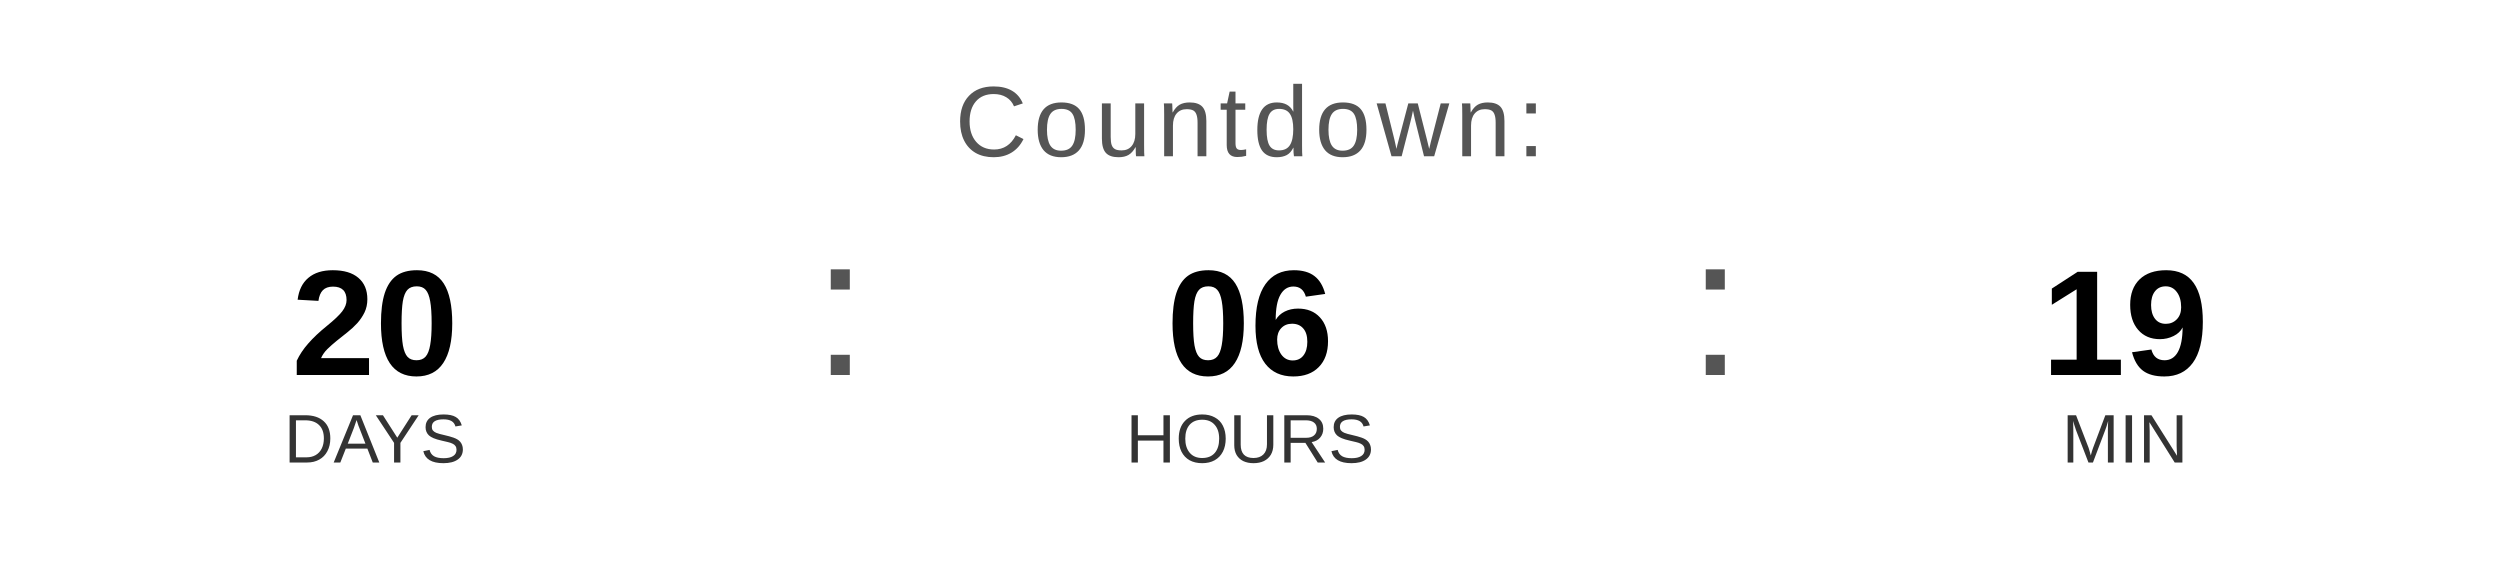
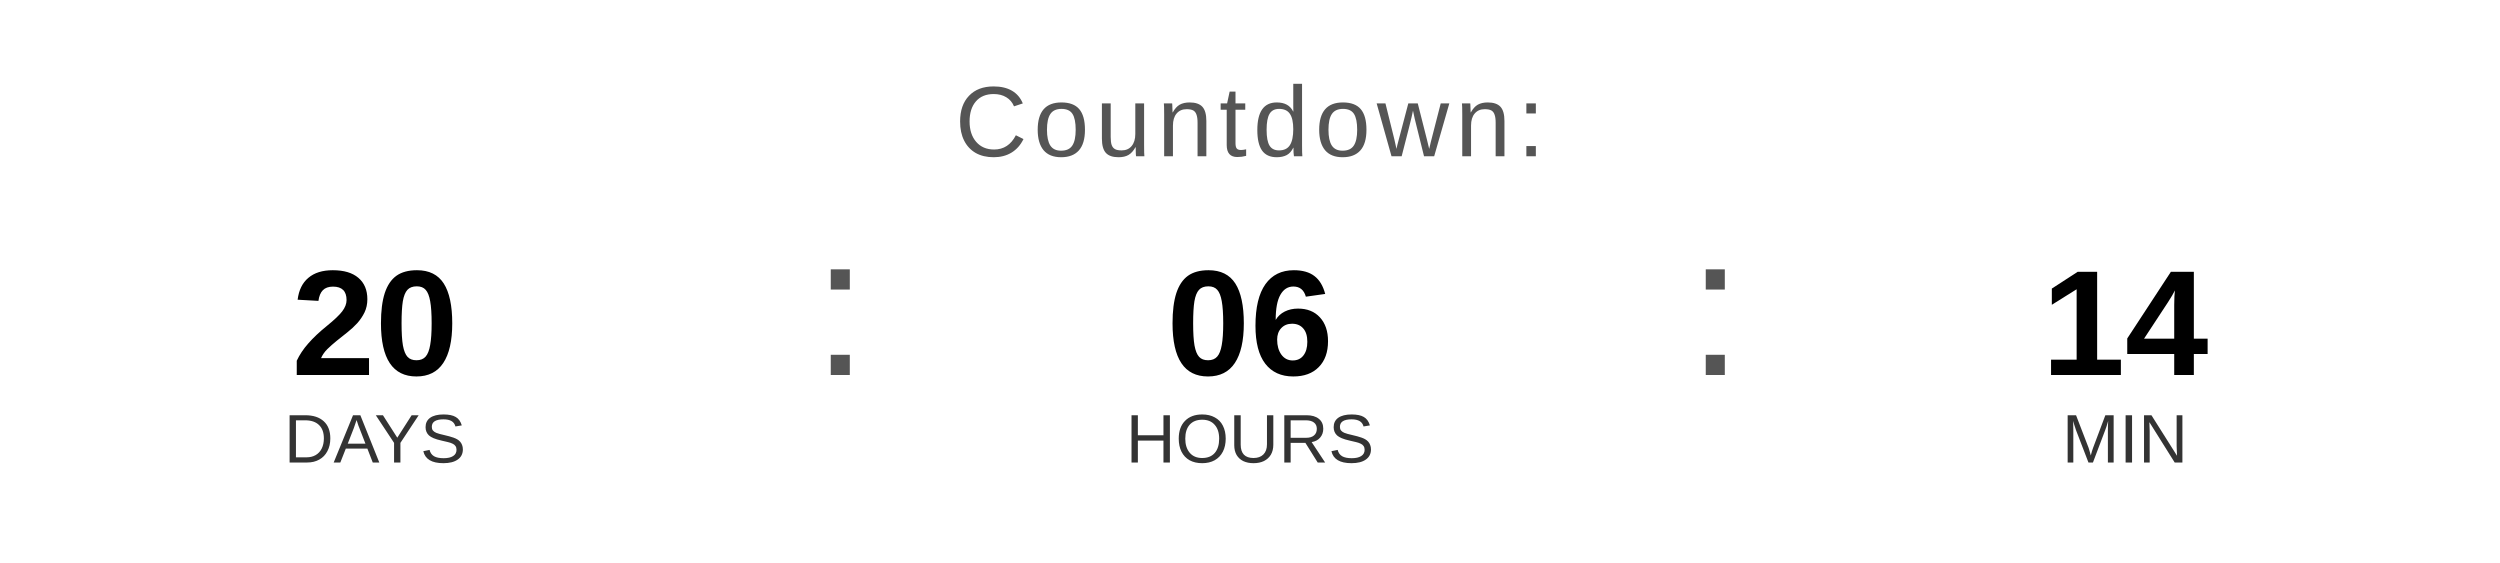
<svg xmlns="http://www.w3.org/2000/svg" width="400" height="90" viewBox="0 0 400 90">
  <text x="200" y="25" font-family="Arial, Helvetica, sans-serif" font-size="16" fill="#555555" text-anchor="middle" letter-spacing="1">
    Countdown:
  </text>
  <text x="60" y="60" font-family="Arial, Helvetica, sans-serif" font-size="24" font-weight="bold" fill="#000000" text-anchor="middle">20</text>
  <text x="60" y="74" font-family="Arial, Helvetica, sans-serif" font-size="11" fill="#333333" text-anchor="middle">DAYS</text>
  <text x="130" y="60" font-family="Arial, sans-serif" font-size="32" fill="#555555">:</text>
  <text x="200" y="60" font-family="Arial, Helvetica, sans-serif" font-size="24" font-weight="bold" fill="#000000" text-anchor="middle">06</text>
  <text x="200" y="74" font-family="Arial, Helvetica, sans-serif" font-size="11" fill="#333333" text-anchor="middle">HOURS</text>
  <text x="270" y="60" font-family="Arial, sans-serif" font-size="32" fill="#555555">:</text>
-   <text x="340" y="60" font-family="Arial, Helvetica, sans-serif" font-size="24" font-weight="bold" fill="#000000" text-anchor="middle">19</text>
+   <text x="340" y="60" font-family="Arial, Helvetica, sans-serif" font-size="24" font-weight="bold" fill="#000000" text-anchor="middle">14</text>
  <text x="340" y="74" font-family="Arial, Helvetica, sans-serif" font-size="11" fill="#333333" text-anchor="middle">MIN</text>
</svg>
